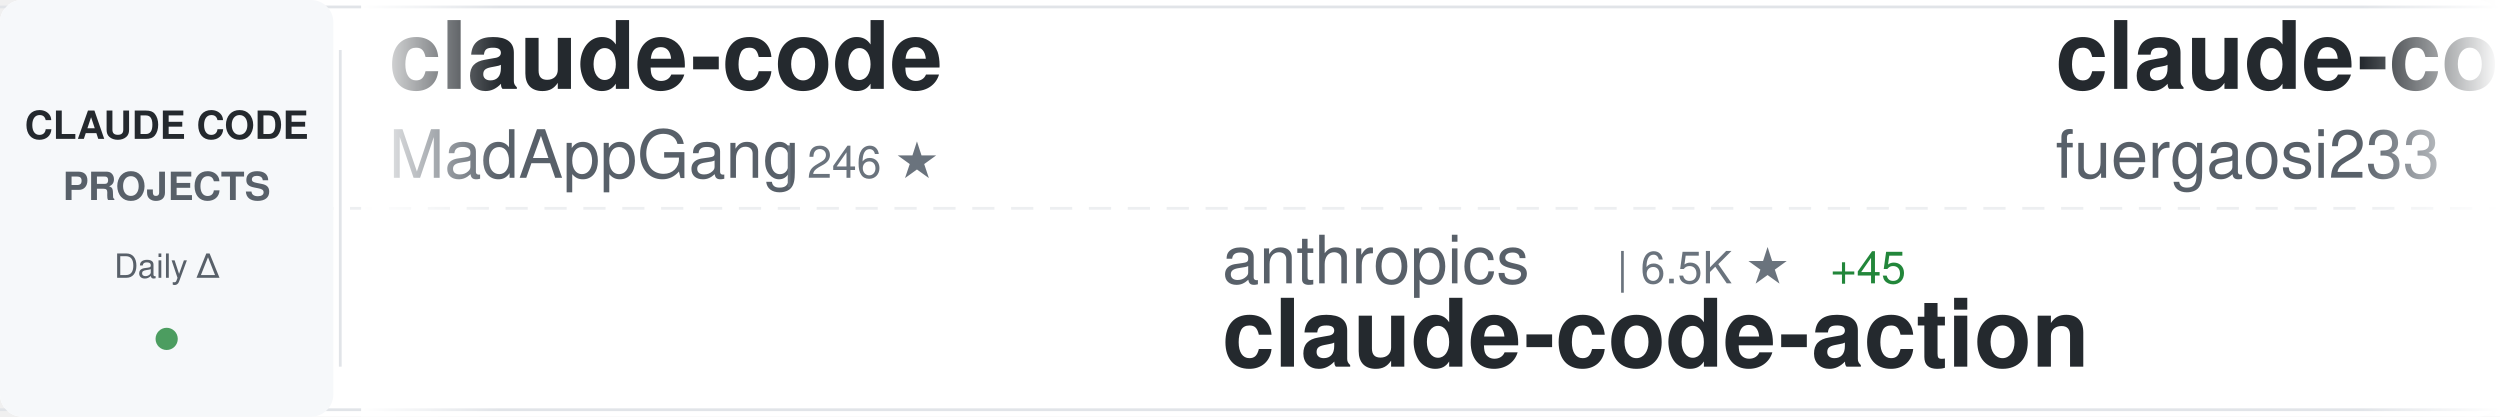
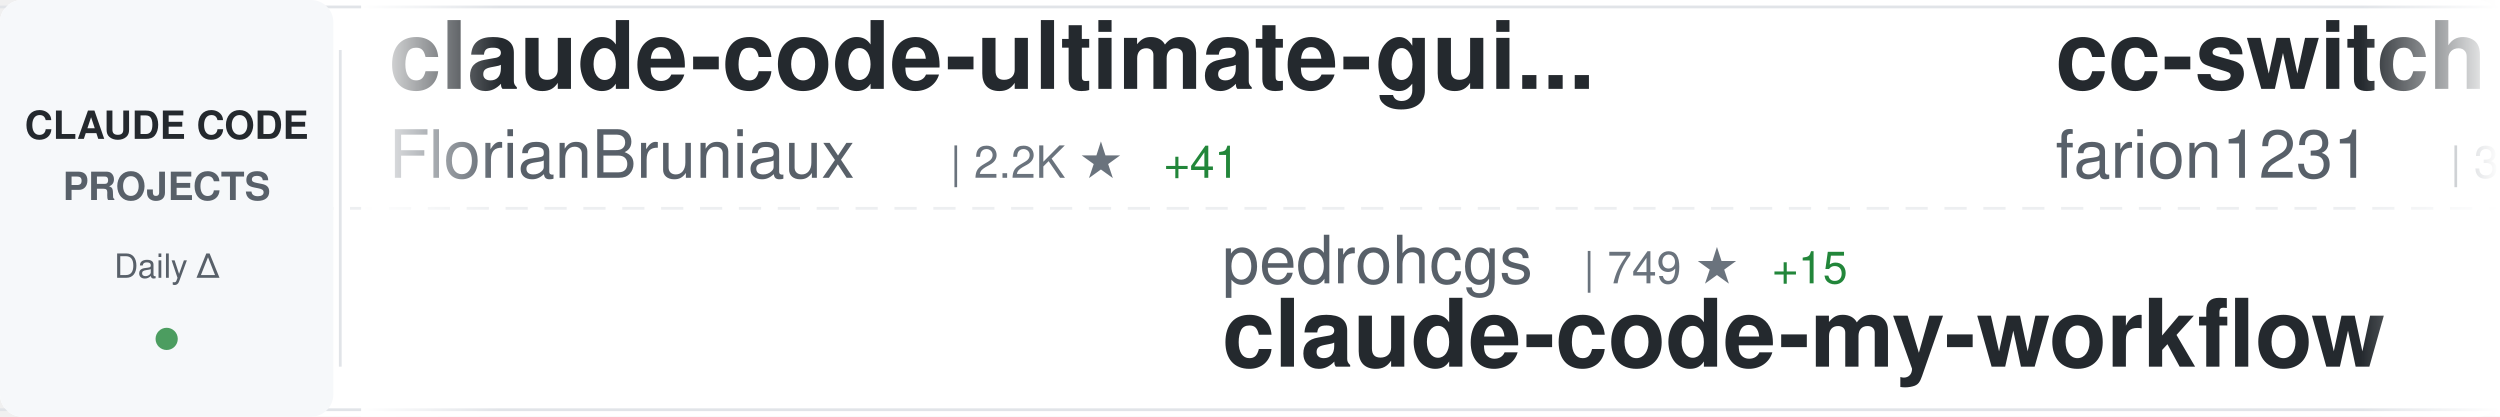
<svg xmlns="http://www.w3.org/2000/svg" width="900" height="150">
  <defs>
    <linearGradient id="awesomeLeftFade" x1="0%" y1="0%" x2="100%" y2="0%">
      <stop offset="0%" style="stop-color:#ffffff;stop-opacity:1" />
      <stop offset="100%" style="stop-color:#ffffff;stop-opacity:0" />
    </linearGradient>
    <linearGradient id="awesomeRightFade" x1="0%" y1="0%" x2="100%" y2="0%">
      <stop offset="0%" style="stop-color:#ffffff;stop-opacity:0" />
      <stop offset="100%" style="stop-color:#ffffff;stop-opacity:1" />
    </linearGradient>
  </defs>
  <rect width="900" height="150" fill="#ffffff" rx="8" />
  <rect x="0" y="2" width="900" height="1" fill="#e1e4e8" />
  <rect x="0" y="147" width="900" height="1" fill="#e1e4e8" />
  <line x1="0" y1="75" x2="900" y2="75" stroke="#e1e4e8" stroke-width="1" stroke-dasharray="8 6" opacity="0.6" />
  <rect x="0" y="0" width="120" height="150" fill="#f6f8fa" rx="8" />
  <text x="60" y="50" font-family="-apple-system, BlinkMacSystemFont, 'Segoe UI', Helvetica, Arial, sans-serif" font-size="14" font-weight="600" fill="#24292e" text-anchor="middle">CLAUDE CODE</text>
  <text x="60" y="72" font-family="-apple-system, BlinkMacSystemFont, 'Segoe UI', Helvetica, Arial, sans-serif" font-size="14" font-weight="600" fill="#586069" text-anchor="middle">PROJECTS</text>
  <text x="60" y="100" font-family="-apple-system, BlinkMacSystemFont, 'Segoe UI', Helvetica, Arial, sans-serif" font-size="12" font-weight="500" fill="#586069" text-anchor="middle">Daily Δ</text>
  <circle cx="60" cy="122" r="4" fill="#22863a" opacity="0.8" />
  <rect x="122" y="18" width="1" height="114" fill="#e1e4e8" />
  <clipPath id="awesomeTickerClip">
    <rect x="130" y="0" width="770" height="150" />
  </clipPath>
  <g clip-path="url(#awesomeTickerClip)">
    <g id="awesomeTickerItems">
      <animateTransform attributeName="transform" attributeType="XML" type="translate" from="0 0" to="-3000 0" dur="54s" repeatCount="indefinite" />
      <g transform="translate(0, 0)">
-         <text x="140" y="32" font-family="-apple-system, BlinkMacSystemFont, 'Segoe UI', Helvetica, Arial, sans-serif" font-size="34" font-weight="600" fill="#24292e">claude-code</text>
-         <text x="140" y="64" font-family="-apple-system, BlinkMacSystemFont, 'Segoe UI', Helvetica, Arial, sans-serif" font-size="24" font-weight="400" fill="#586069">MadAppGang</text>
-         <text x="282" y="64" font-family="-apple-system, BlinkMacSystemFont, 'Segoe UI', Helvetica, Arial, sans-serif" font-size="16" font-weight="500" fill="#6a737d">| 246 ★</text>
+         <text x="140" y="32" font-family="-apple-system, BlinkMacSystemFont, 'Segoe UI', Helvetica, Arial, sans-serif" font-size="34" font-weight="600" fill="#24292e">claude-code-ultimate-gui...</text>
+         <text x="140" y="64" font-family="-apple-system, BlinkMacSystemFont, 'Segoe UI', Helvetica, Arial, sans-serif" font-size="24" font-weight="400" fill="#586069">FlorianBruniaux</text>
+         <text x="342" y="64" font-family="-apple-system, BlinkMacSystemFont, 'Segoe UI', Helvetica, Arial, sans-serif" font-size="16" font-weight="500" fill="#6a737d">| 2.2K ★</text>
+         <text x="419" y="64" font-family="-apple-system, BlinkMacSystemFont, 'Segoe UI', Helvetica, Arial, sans-serif" font-size="16" font-weight="500" fill="#22863a"> +41</text>
      </g>
      <g transform="translate(300, 0)">
-         <text x="140" y="102" font-family="-apple-system, BlinkMacSystemFont, 'Segoe UI', Helvetica, Arial, sans-serif" font-size="24" font-weight="400" fill="#586069">anthropics</text>
-         <text x="282" y="102" font-family="-apple-system, BlinkMacSystemFont, 'Segoe UI', Helvetica, Arial, sans-serif" font-size="16" font-weight="500" fill="#6a737d">| 6.5K ★</text>
-         <text x="359" y="102" font-family="-apple-system, BlinkMacSystemFont, 'Segoe UI', Helvetica, Arial, sans-serif" font-size="16" font-weight="500" fill="#22863a"> +45</text>
-         <text x="140" y="132" font-family="-apple-system, BlinkMacSystemFont, 'Segoe UI', Helvetica, Arial, sans-serif" font-size="34" font-weight="600" fill="#24292e">claude-code-action</text>
+         <text x="140" y="102" font-family="-apple-system, BlinkMacSystemFont, 'Segoe UI', Helvetica, Arial, sans-serif" font-size="24" font-weight="400" fill="#586069">pedrohcgs</text>
+         <text x="270" y="102" font-family="-apple-system, BlinkMacSystemFont, 'Segoe UI', Helvetica, Arial, sans-serif" font-size="16" font-weight="500" fill="#6a737d">| 749 ★</text>
+         <text x="338" y="102" font-family="-apple-system, BlinkMacSystemFont, 'Segoe UI', Helvetica, Arial, sans-serif" font-size="16" font-weight="500" fill="#22863a"> +15</text>
+         <text x="140" y="132" font-family="-apple-system, BlinkMacSystemFont, 'Segoe UI', Helvetica, Arial, sans-serif" font-size="34" font-weight="600" fill="#24292e">claude-code-my-workflow</text>
      </g>
      <g transform="translate(600, 0)">
-         <text x="140" y="32" font-family="-apple-system, BlinkMacSystemFont, 'Segoe UI', Helvetica, Arial, sans-serif" font-size="34" font-weight="600" fill="#24292e">claude-code-proxy</text>
-         <text x="140" y="64" font-family="-apple-system, BlinkMacSystemFont, 'Segoe UI', Helvetica, Arial, sans-serif" font-size="24" font-weight="400" fill="#586069">fuergaosi233</text>
-         <text x="306" y="64" font-family="-apple-system, BlinkMacSystemFont, 'Segoe UI', Helvetica, Arial, sans-serif" font-size="16" font-weight="500" fill="#6a737d">| 2.2K ★</text>
-         <text x="383" y="64" font-family="-apple-system, BlinkMacSystemFont, 'Segoe UI', Helvetica, Arial, sans-serif" font-size="16" font-weight="500" fill="#22863a"> +8</text>
+         <text x="140" y="32" font-family="-apple-system, BlinkMacSystemFont, 'Segoe UI', Helvetica, Arial, sans-serif" font-size="34" font-weight="600" fill="#24292e">cc-switch</text>
+         <text x="140" y="64" font-family="-apple-system, BlinkMacSystemFont, 'Segoe UI', Helvetica, Arial, sans-serif" font-size="24" font-weight="400" fill="#586069">farion1231</text>
+         <text x="282" y="64" font-family="-apple-system, BlinkMacSystemFont, 'Segoe UI', Helvetica, Arial, sans-serif" font-size="16" font-weight="500" fill="#6a737d">| 32.7K ★</text>
+         <text x="368" y="64" font-family="-apple-system, BlinkMacSystemFont, 'Segoe UI', Helvetica, Arial, sans-serif" font-size="16" font-weight="500" fill="#22863a"> +566</text>
      </g>
      <g transform="translate(900, 0)">
-         <text x="140" y="102" font-family="-apple-system, BlinkMacSystemFont, 'Segoe UI', Helvetica, Arial, sans-serif" font-size="24" font-weight="400" fill="#586069">lyconear</text>
-         <text x="258" y="102" font-family="-apple-system, BlinkMacSystemFont, 'Segoe UI', Helvetica, Arial, sans-serif" font-size="16" font-weight="500" fill="#6a737d">| 4 ★</text>
-         <text x="140" y="132" font-family="-apple-system, BlinkMacSystemFont, 'Segoe UI', Helvetica, Arial, sans-serif" font-size="34" font-weight="600" fill="#24292e">Claude-Code</text>
+         <text x="140" y="102" font-family="-apple-system, BlinkMacSystemFont, 'Segoe UI', Helvetica, Arial, sans-serif" font-size="24" font-weight="400" fill="#586069">RichardAtCT</text>
+         <text x="294" y="102" font-family="-apple-system, BlinkMacSystemFont, 'Segoe UI', Helvetica, Arial, sans-serif" font-size="16" font-weight="500" fill="#6a737d">| 2.2K ★</text>
+         <text x="371" y="102" font-family="-apple-system, BlinkMacSystemFont, 'Segoe UI', Helvetica, Arial, sans-serif" font-size="16" font-weight="500" fill="#22863a"> +16</text>
+         <text x="140" y="132" font-family="-apple-system, BlinkMacSystemFont, 'Segoe UI', Helvetica, Arial, sans-serif" font-size="34" font-weight="600" fill="#24292e">claude-code-telegram</text>
      </g>
      <g transform="translate(1200, 0)">
+         <text x="140" y="32" font-family="-apple-system, BlinkMacSystemFont, 'Segoe UI', Helvetica, Arial, sans-serif" font-size="34" font-weight="600" fill="#24292e">wechat-bot</text>
+         <text x="140" y="64" font-family="-apple-system, BlinkMacSystemFont, 'Segoe UI', Helvetica, Arial, sans-serif" font-size="24" font-weight="400" fill="#586069">cixingguangming55555</text>
+         <text x="402" y="64" font-family="-apple-system, BlinkMacSystemFont, 'Segoe UI', Helvetica, Arial, sans-serif" font-size="16" font-weight="500" fill="#6a737d">| 2.5K ★</text>
+       </g>
+       <g transform="translate(1500, 0)">
+         <text x="140" y="102" font-family="-apple-system, BlinkMacSystemFont, 'Segoe UI', Helvetica, Arial, sans-serif" font-size="24" font-weight="400" fill="#586069">numman-ali</text>
+         <text x="282" y="102" font-family="-apple-system, BlinkMacSystemFont, 'Segoe UI', Helvetica, Arial, sans-serif" font-size="16" font-weight="500" fill="#6a737d">| 9.2K ★</text>
+         <text x="359" y="102" font-family="-apple-system, BlinkMacSystemFont, 'Segoe UI', Helvetica, Arial, sans-serif" font-size="16" font-weight="500" fill="#22863a"> +19</text>
+         <text x="140" y="132" font-family="-apple-system, BlinkMacSystemFont, 'Segoe UI', Helvetica, Arial, sans-serif" font-size="34" font-weight="600" fill="#24292e">openskills</text>
+       </g>
+       <g transform="translate(1800, 0)">
+         <text x="140" y="32" font-family="-apple-system, BlinkMacSystemFont, 'Segoe UI', Helvetica, Arial, sans-serif" font-size="34" font-weight="600" fill="#24292e">compound-engineering-plu...</text>
+         <text x="140" y="64" font-family="-apple-system, BlinkMacSystemFont, 'Segoe UI', Helvetica, Arial, sans-serif" font-size="24" font-weight="400" fill="#586069">EveryInc</text>
+         <text x="258" y="64" font-family="-apple-system, BlinkMacSystemFont, 'Segoe UI', Helvetica, Arial, sans-serif" font-size="16" font-weight="500" fill="#6a737d">| 11.0K ★</text>
+         <text x="344" y="64" font-family="-apple-system, BlinkMacSystemFont, 'Segoe UI', Helvetica, Arial, sans-serif" font-size="16" font-weight="500" fill="#22863a"> +131</text>
+       </g>
+       <g transform="translate(2100, 0)">
+         <text x="140" y="102" font-family="-apple-system, BlinkMacSystemFont, 'Segoe UI', Helvetica, Arial, sans-serif" font-size="24" font-weight="400" fill="#586069">jarrodwatts</text>
+         <text x="294" y="102" font-family="-apple-system, BlinkMacSystemFont, 'Segoe UI', Helvetica, Arial, sans-serif" font-size="16" font-weight="500" fill="#6a737d">| 996 ★</text>
+         <text x="362" y="102" font-family="-apple-system, BlinkMacSystemFont, 'Segoe UI', Helvetica, Arial, sans-serif" font-size="16" font-weight="500" fill="#22863a"> +1</text>
+         <text x="140" y="132" font-family="-apple-system, BlinkMacSystemFont, 'Segoe UI', Helvetica, Arial, sans-serif" font-size="34" font-weight="600" fill="#24292e">claude-code-config</text>
+       </g>
+       <g transform="translate(2400, 0)">
+         <text x="140" y="32" font-family="-apple-system, BlinkMacSystemFont, 'Segoe UI', Helvetica, Arial, sans-serif" font-size="34" font-weight="600" fill="#24292e">claude-code-best-practic...</text>
+         <text x="140" y="64" font-family="-apple-system, BlinkMacSystemFont, 'Segoe UI', Helvetica, Arial, sans-serif" font-size="24" font-weight="400" fill="#586069">shanraisshan</text>
+         <text x="306" y="64" font-family="-apple-system, BlinkMacSystemFont, 'Segoe UI', Helvetica, Arial, sans-serif" font-size="16" font-weight="500" fill="#6a737d">| 21.4K ★</text>
+         <text x="392" y="64" font-family="-apple-system, BlinkMacSystemFont, 'Segoe UI', Helvetica, Arial, sans-serif" font-size="16" font-weight="500" fill="#22863a"> +482</text>
+       </g>
+       <g transform="translate(2700, 0)">
+         <text x="140" y="102" font-family="-apple-system, BlinkMacSystemFont, 'Segoe UI', Helvetica, Arial, sans-serif" font-size="24" font-weight="400" fill="#586069">edmund-io</text>
+         <text x="270" y="102" font-family="-apple-system, BlinkMacSystemFont, 'Segoe UI', Helvetica, Arial, sans-serif" font-size="16" font-weight="500" fill="#6a737d">| 1.4K ★</text>
+         <text x="347" y="102" font-family="-apple-system, BlinkMacSystemFont, 'Segoe UI', Helvetica, Arial, sans-serif" font-size="16" font-weight="500" fill="#22863a"> +2</text>
+         <text x="140" y="132" font-family="-apple-system, BlinkMacSystemFont, 'Segoe UI', Helvetica, Arial, sans-serif" font-size="34" font-weight="600" fill="#24292e">edmunds-claude-code</text>
+       </g>
+       <g transform="translate(3000, 0)">
        <text x="140" y="32" font-family="-apple-system, BlinkMacSystemFont, 'Segoe UI', Helvetica, Arial, sans-serif" font-size="34" font-weight="600" fill="#24292e">claude-code-ultimate-gui...</text>
        <text x="140" y="64" font-family="-apple-system, BlinkMacSystemFont, 'Segoe UI', Helvetica, Arial, sans-serif" font-size="24" font-weight="400" fill="#586069">FlorianBruniaux</text>
-         <text x="342" y="64" font-family="-apple-system, BlinkMacSystemFont, 'Segoe UI', Helvetica, Arial, sans-serif" font-size="16" font-weight="500" fill="#6a737d">| 2.1K ★</text>
-         <text x="419" y="64" font-family="-apple-system, BlinkMacSystemFont, 'Segoe UI', Helvetica, Arial, sans-serif" font-size="16" font-weight="500" fill="#22863a"> +39</text>
-       </g>
-       <g transform="translate(1500, 0)">
-         <text x="140" y="102" font-family="-apple-system, BlinkMacSystemFont, 'Segoe UI', Helvetica, Arial, sans-serif" font-size="24" font-weight="400" fill="#586069">pchalasani</text>
-         <text x="282" y="102" font-family="-apple-system, BlinkMacSystemFont, 'Segoe UI', Helvetica, Arial, sans-serif" font-size="16" font-weight="500" fill="#6a737d">| 1.6K ★</text>
-         <text x="359" y="102" font-family="-apple-system, BlinkMacSystemFont, 'Segoe UI', Helvetica, Arial, sans-serif" font-size="16" font-weight="500" fill="#22863a"> +8</text>
-         <text x="140" y="132" font-family="-apple-system, BlinkMacSystemFont, 'Segoe UI', Helvetica, Arial, sans-serif" font-size="34" font-weight="600" fill="#24292e">claude-code-tools</text>
-       </g>
-       <g transform="translate(1800, 0)">
-         <text x="140" y="32" font-family="-apple-system, BlinkMacSystemFont, 'Segoe UI', Helvetica, Arial, sans-serif" font-size="34" font-weight="600" fill="#24292e">claude-code-chat</text>
-         <text x="140" y="64" font-family="-apple-system, BlinkMacSystemFont, 'Segoe UI', Helvetica, Arial, sans-serif" font-size="24" font-weight="400" fill="#586069">andrepimenta</text>
-         <text x="306" y="64" font-family="-apple-system, BlinkMacSystemFont, 'Segoe UI', Helvetica, Arial, sans-serif" font-size="16" font-weight="500" fill="#6a737d">| 1.0K ★</text>
-       </g>
-       <g transform="translate(2100, 0)">
-         <text x="140" y="102" font-family="-apple-system, BlinkMacSystemFont, 'Segoe UI', Helvetica, Arial, sans-serif" font-size="24" font-weight="400" fill="#586069">anomalyco</text>
-         <text x="270" y="102" font-family="-apple-system, BlinkMacSystemFont, 'Segoe UI', Helvetica, Arial, sans-serif" font-size="16" font-weight="500" fill="#6a737d">| 129.1K ★</text>
-         <text x="365" y="102" font-family="-apple-system, BlinkMacSystemFont, 'Segoe UI', Helvetica, Arial, sans-serif" font-size="16" font-weight="500" fill="#22863a"> +840</text>
-         <text x="140" y="132" font-family="-apple-system, BlinkMacSystemFont, 'Segoe UI', Helvetica, Arial, sans-serif" font-size="34" font-weight="600" fill="#24292e">opencode</text>
-       </g>
-       <g transform="translate(2400, 0)">
-         <text x="140" y="32" font-family="-apple-system, BlinkMacSystemFont, 'Segoe UI', Helvetica, Arial, sans-serif" font-size="34" font-weight="600" fill="#24292e">claude-code-reverse</text>
-         <text x="140" y="64" font-family="-apple-system, BlinkMacSystemFont, 'Segoe UI', Helvetica, Arial, sans-serif" font-size="24" font-weight="400" fill="#586069">Yuyz0112</text>
-         <text x="258" y="64" font-family="-apple-system, BlinkMacSystemFont, 'Segoe UI', Helvetica, Arial, sans-serif" font-size="16" font-weight="500" fill="#6a737d">| 2.2K ★</text>
-         <text x="335" y="64" font-family="-apple-system, BlinkMacSystemFont, 'Segoe UI', Helvetica, Arial, sans-serif" font-size="16" font-weight="500" fill="#22863a"> +8</text>
-       </g>
-       <g transform="translate(2700, 0)">
-         <text x="140" y="102" font-family="-apple-system, BlinkMacSystemFont, 'Segoe UI', Helvetica, Arial, sans-serif" font-size="24" font-weight="400" fill="#586069">wanshuiyin</text>
-         <text x="282" y="102" font-family="-apple-system, BlinkMacSystemFont, 'Segoe UI', Helvetica, Arial, sans-serif" font-size="16" font-weight="500" fill="#6a737d">| 3.5K ★</text>
-         <text x="359" y="102" font-family="-apple-system, BlinkMacSystemFont, 'Segoe UI', Helvetica, Arial, sans-serif" font-size="16" font-weight="500" fill="#22863a"> +256</text>
-         <text x="140" y="132" font-family="-apple-system, BlinkMacSystemFont, 'Segoe UI', Helvetica, Arial, sans-serif" font-size="34" font-weight="600" fill="#24292e">Auto-claude-code-researc...</text>
-       </g>
-       <g transform="translate(3000, 0)">
-         <text x="140" y="32" font-family="-apple-system, BlinkMacSystemFont, 'Segoe UI', Helvetica, Arial, sans-serif" font-size="34" font-weight="600" fill="#24292e">claude-code</text>
-         <text x="140" y="64" font-family="-apple-system, BlinkMacSystemFont, 'Segoe UI', Helvetica, Arial, sans-serif" font-size="24" font-weight="400" fill="#586069">MadAppGang</text>
-         <text x="282" y="64" font-family="-apple-system, BlinkMacSystemFont, 'Segoe UI', Helvetica, Arial, sans-serif" font-size="16" font-weight="500" fill="#6a737d">| 246 ★</text>
+         <text x="342" y="64" font-family="-apple-system, BlinkMacSystemFont, 'Segoe UI', Helvetica, Arial, sans-serif" font-size="16" font-weight="500" fill="#6a737d">| 2.2K ★</text>
+         <text x="419" y="64" font-family="-apple-system, BlinkMacSystemFont, 'Segoe UI', Helvetica, Arial, sans-serif" font-size="16" font-weight="500" fill="#22863a"> +41</text>
      </g>
      <g transform="translate(3300, 0)">
-         <text x="140" y="102" font-family="-apple-system, BlinkMacSystemFont, 'Segoe UI', Helvetica, Arial, sans-serif" font-size="24" font-weight="400" fill="#586069">anthropics</text>
-         <text x="282" y="102" font-family="-apple-system, BlinkMacSystemFont, 'Segoe UI', Helvetica, Arial, sans-serif" font-size="16" font-weight="500" fill="#6a737d">| 6.5K ★</text>
-         <text x="359" y="102" font-family="-apple-system, BlinkMacSystemFont, 'Segoe UI', Helvetica, Arial, sans-serif" font-size="16" font-weight="500" fill="#22863a"> +45</text>
-         <text x="140" y="132" font-family="-apple-system, BlinkMacSystemFont, 'Segoe UI', Helvetica, Arial, sans-serif" font-size="34" font-weight="600" fill="#24292e">claude-code-action</text>
+         <text x="140" y="102" font-family="-apple-system, BlinkMacSystemFont, 'Segoe UI', Helvetica, Arial, sans-serif" font-size="24" font-weight="400" fill="#586069">pedrohcgs</text>
+         <text x="270" y="102" font-family="-apple-system, BlinkMacSystemFont, 'Segoe UI', Helvetica, Arial, sans-serif" font-size="16" font-weight="500" fill="#6a737d">| 749 ★</text>
+         <text x="338" y="102" font-family="-apple-system, BlinkMacSystemFont, 'Segoe UI', Helvetica, Arial, sans-serif" font-size="16" font-weight="500" fill="#22863a"> +15</text>
+         <text x="140" y="132" font-family="-apple-system, BlinkMacSystemFont, 'Segoe UI', Helvetica, Arial, sans-serif" font-size="34" font-weight="600" fill="#24292e">claude-code-my-workflow</text>
      </g>
      <g transform="translate(3600, 0)">
-         <text x="140" y="32" font-family="-apple-system, BlinkMacSystemFont, 'Segoe UI', Helvetica, Arial, sans-serif" font-size="34" font-weight="600" fill="#24292e">claude-code-proxy</text>
-         <text x="140" y="64" font-family="-apple-system, BlinkMacSystemFont, 'Segoe UI', Helvetica, Arial, sans-serif" font-size="24" font-weight="400" fill="#586069">fuergaosi233</text>
-         <text x="306" y="64" font-family="-apple-system, BlinkMacSystemFont, 'Segoe UI', Helvetica, Arial, sans-serif" font-size="16" font-weight="500" fill="#6a737d">| 2.2K ★</text>
-         <text x="383" y="64" font-family="-apple-system, BlinkMacSystemFont, 'Segoe UI', Helvetica, Arial, sans-serif" font-size="16" font-weight="500" fill="#22863a"> +8</text>
+         <text x="140" y="32" font-family="-apple-system, BlinkMacSystemFont, 'Segoe UI', Helvetica, Arial, sans-serif" font-size="34" font-weight="600" fill="#24292e">cc-switch</text>
+         <text x="140" y="64" font-family="-apple-system, BlinkMacSystemFont, 'Segoe UI', Helvetica, Arial, sans-serif" font-size="24" font-weight="400" fill="#586069">farion1231</text>
+         <text x="282" y="64" font-family="-apple-system, BlinkMacSystemFont, 'Segoe UI', Helvetica, Arial, sans-serif" font-size="16" font-weight="500" fill="#6a737d">| 32.7K ★</text>
+         <text x="368" y="64" font-family="-apple-system, BlinkMacSystemFont, 'Segoe UI', Helvetica, Arial, sans-serif" font-size="16" font-weight="500" fill="#22863a"> +566</text>
      </g>
      <g transform="translate(3900, 0)">
-         <text x="140" y="102" font-family="-apple-system, BlinkMacSystemFont, 'Segoe UI', Helvetica, Arial, sans-serif" font-size="24" font-weight="400" fill="#586069">lyconear</text>
-         <text x="258" y="102" font-family="-apple-system, BlinkMacSystemFont, 'Segoe UI', Helvetica, Arial, sans-serif" font-size="16" font-weight="500" fill="#6a737d">| 4 ★</text>
-         <text x="140" y="132" font-family="-apple-system, BlinkMacSystemFont, 'Segoe UI', Helvetica, Arial, sans-serif" font-size="34" font-weight="600" fill="#24292e">Claude-Code</text>
+         <text x="140" y="102" font-family="-apple-system, BlinkMacSystemFont, 'Segoe UI', Helvetica, Arial, sans-serif" font-size="24" font-weight="400" fill="#586069">RichardAtCT</text>
+         <text x="294" y="102" font-family="-apple-system, BlinkMacSystemFont, 'Segoe UI', Helvetica, Arial, sans-serif" font-size="16" font-weight="500" fill="#6a737d">| 2.2K ★</text>
+         <text x="371" y="102" font-family="-apple-system, BlinkMacSystemFont, 'Segoe UI', Helvetica, Arial, sans-serif" font-size="16" font-weight="500" fill="#22863a"> +16</text>
+         <text x="140" y="132" font-family="-apple-system, BlinkMacSystemFont, 'Segoe UI', Helvetica, Arial, sans-serif" font-size="34" font-weight="600" fill="#24292e">claude-code-telegram</text>
      </g>
    </g>
  </g>
  <rect x="130" y="0" width="50" height="150" fill="url(#awesomeLeftFade)" />
  <rect x="850" y="0" width="50" height="150" fill="url(#awesomeRightFade)" />
</svg>
